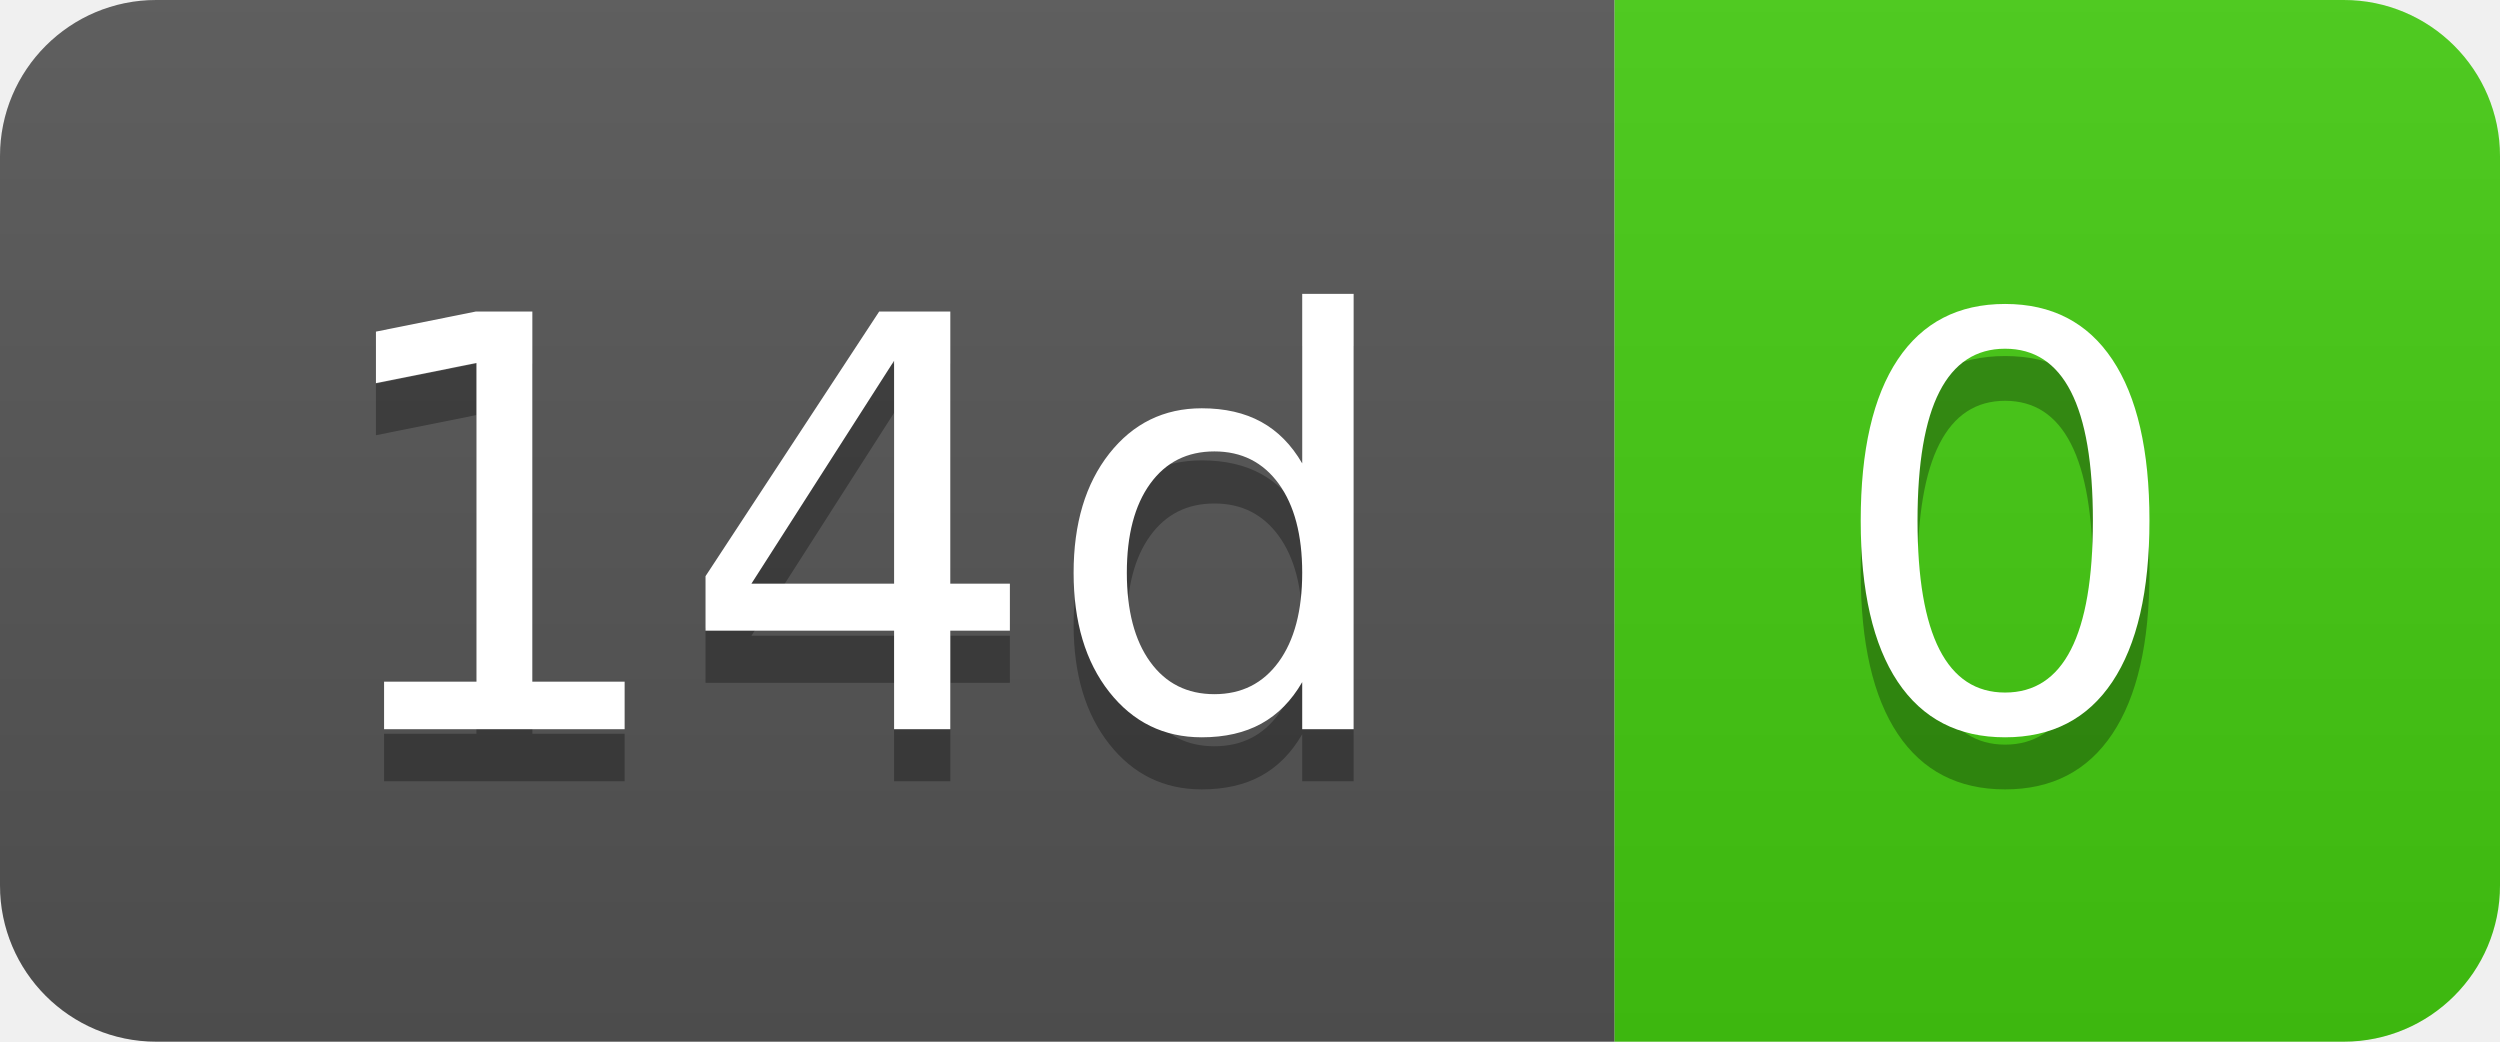
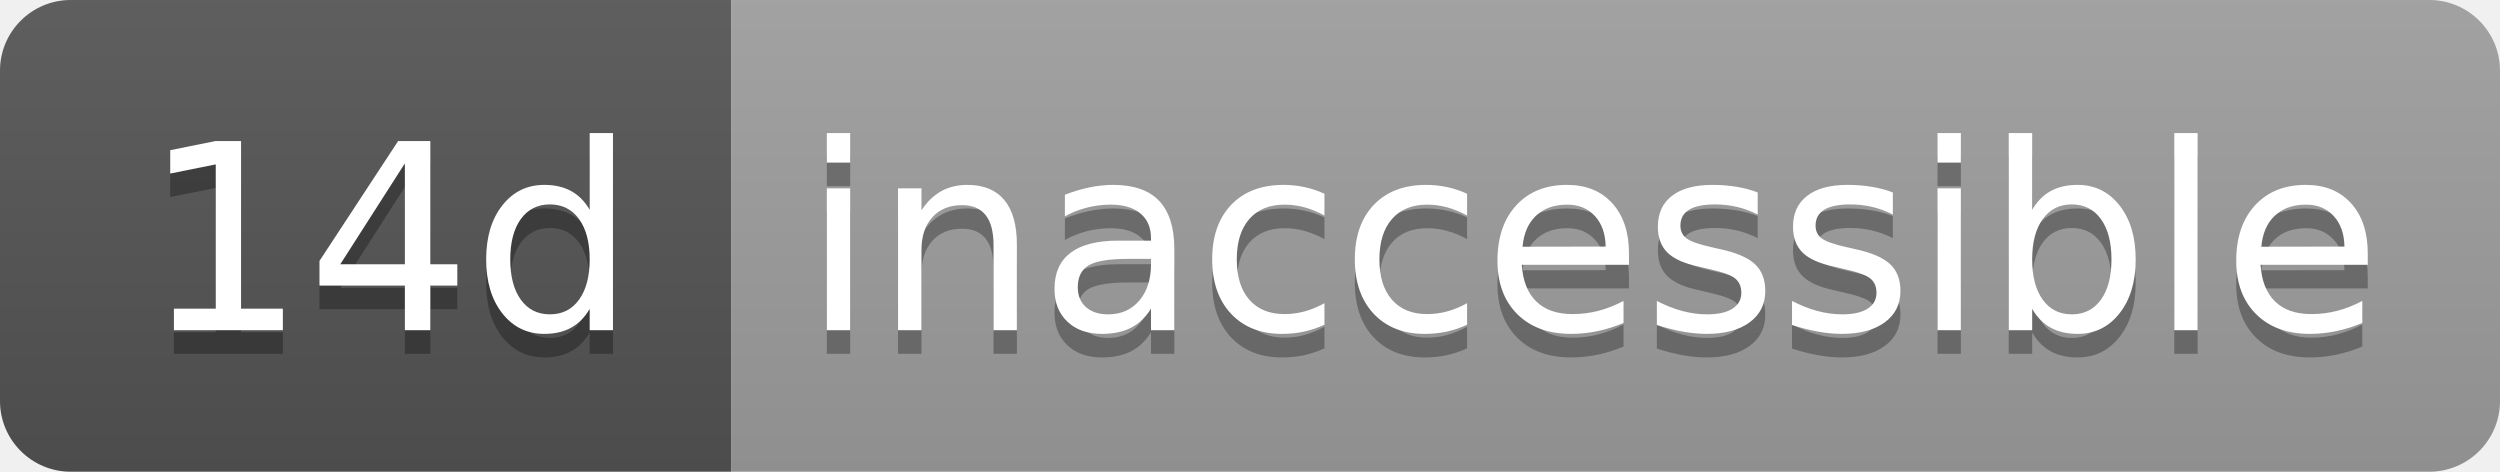
- <svg xmlns="http://www.w3.org/2000/svg" width="48" height="20" role="img" aria-label="14d: 0">
+ <svg xmlns="http://www.w3.org/2000/svg" width="106" height="20" role="img" aria-label="14d: inaccessible">
  <linearGradient id="s" x2="0" y2="100%">
    <stop offset="0" stop-color="#bbb" stop-opacity=".1" />
    <stop offset="1" stop-opacity=".1" />
  </linearGradient>
  <clipPath id="r">
-     <rect width="48" height="20" rx="3" fill="#fff" />
+     <rect width="106" height="20" rx="3" fill="#fff" />
  </clipPath>
  <g clip-path="url(#r)">
    <rect width="31" height="20" fill="#555" />
-     <rect x="31" width="17" height="20" fill="#4c1" />
-     <rect width="48" height="20" fill="url(#s)" />
+     <rect x="31" width="75" height="20" fill="#9f9f9f" />
+     <rect width="106" height="20" fill="url(#s)" />
  </g>
  <g fill="#fff" text-anchor="middle" font-family="Verdana,Geneva,DejaVu Sans,sans-serif" text-rendering="geometricPrecision" font-size="110">
    <text aria-hidden="true" x="165" y="150" fill="#010101" fill-opacity=".3" transform="scale(.1)" textLength="210">14d</text>
    <text x="165" y="140" transform="scale(.1)" fill="#fff" textLength="210">14d</text>
-     <text aria-hidden="true" x="385" y="150" fill="#010101" fill-opacity=".3" transform="scale(.1)" textLength="70">0</text>
-     <text x="385" y="140" transform="scale(.1)" fill="#fff" textLength="70">0</text>
+     <text aria-hidden="true" x="675" y="150" fill="#010101" fill-opacity=".3" transform="scale(.1)" textLength="650">inaccessible</text>
+     <text x="675" y="140" transform="scale(.1)" fill="#fff" textLength="650">inaccessible</text>
  </g>
</svg>
